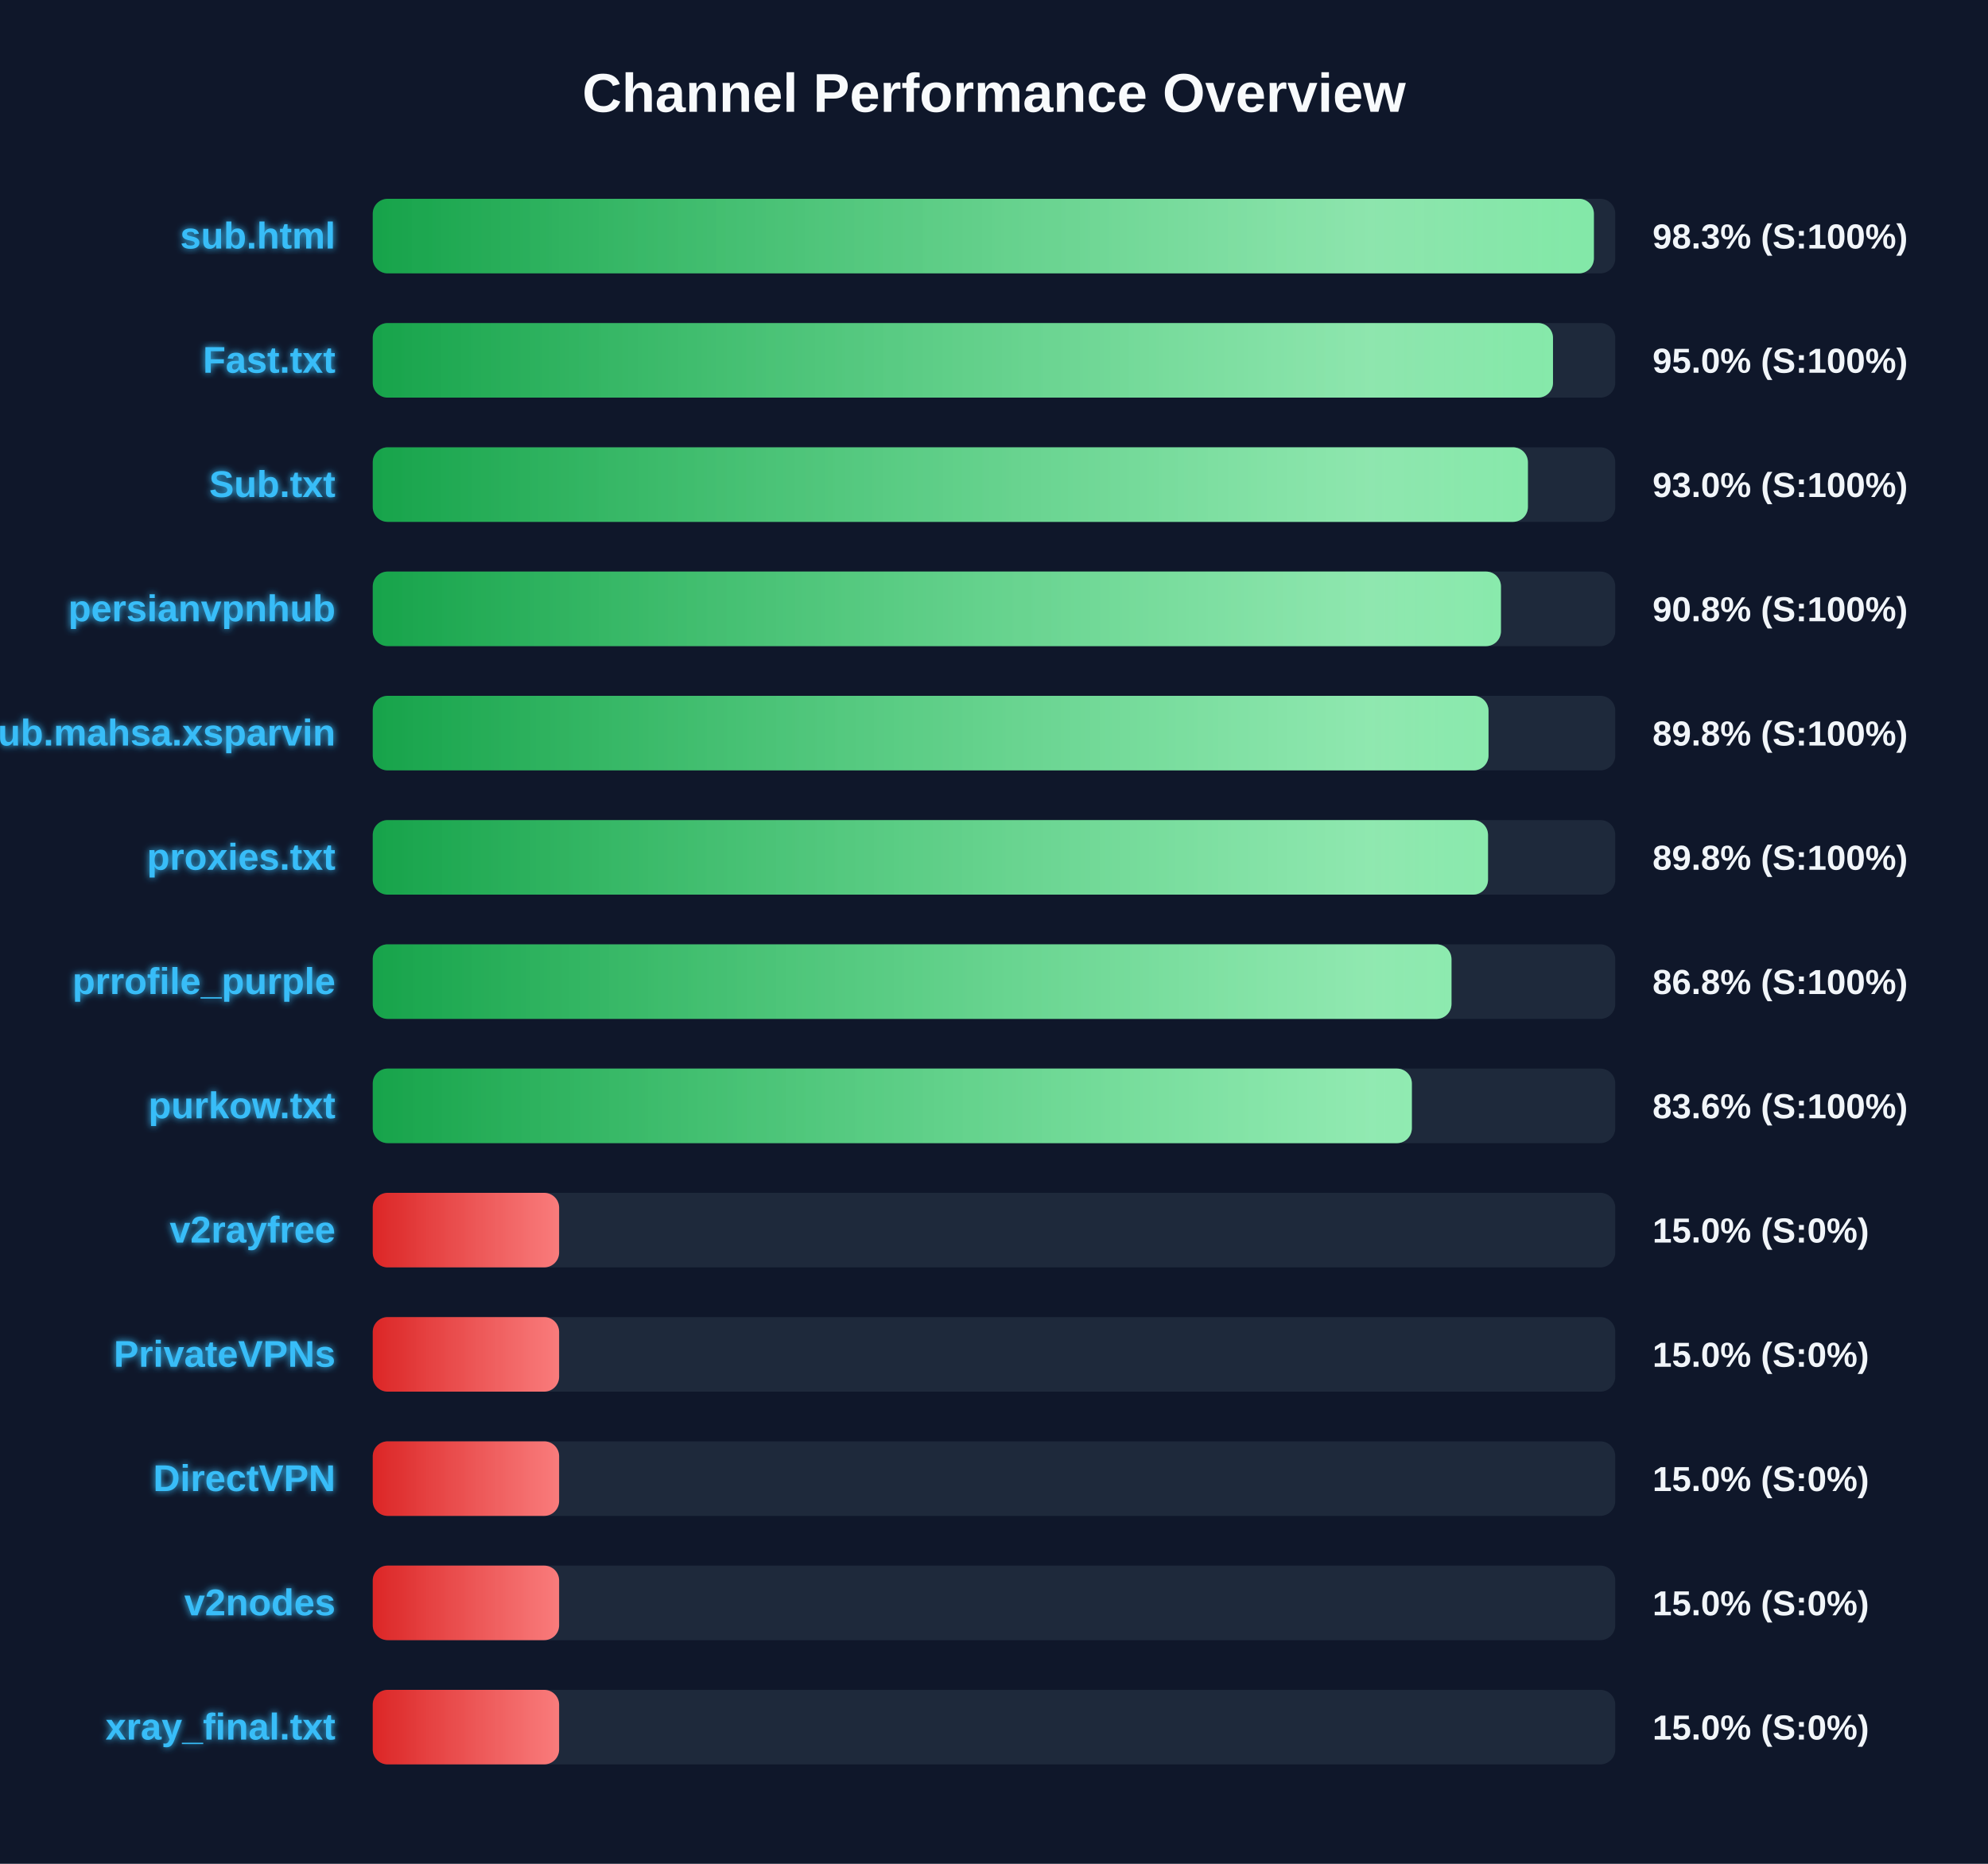
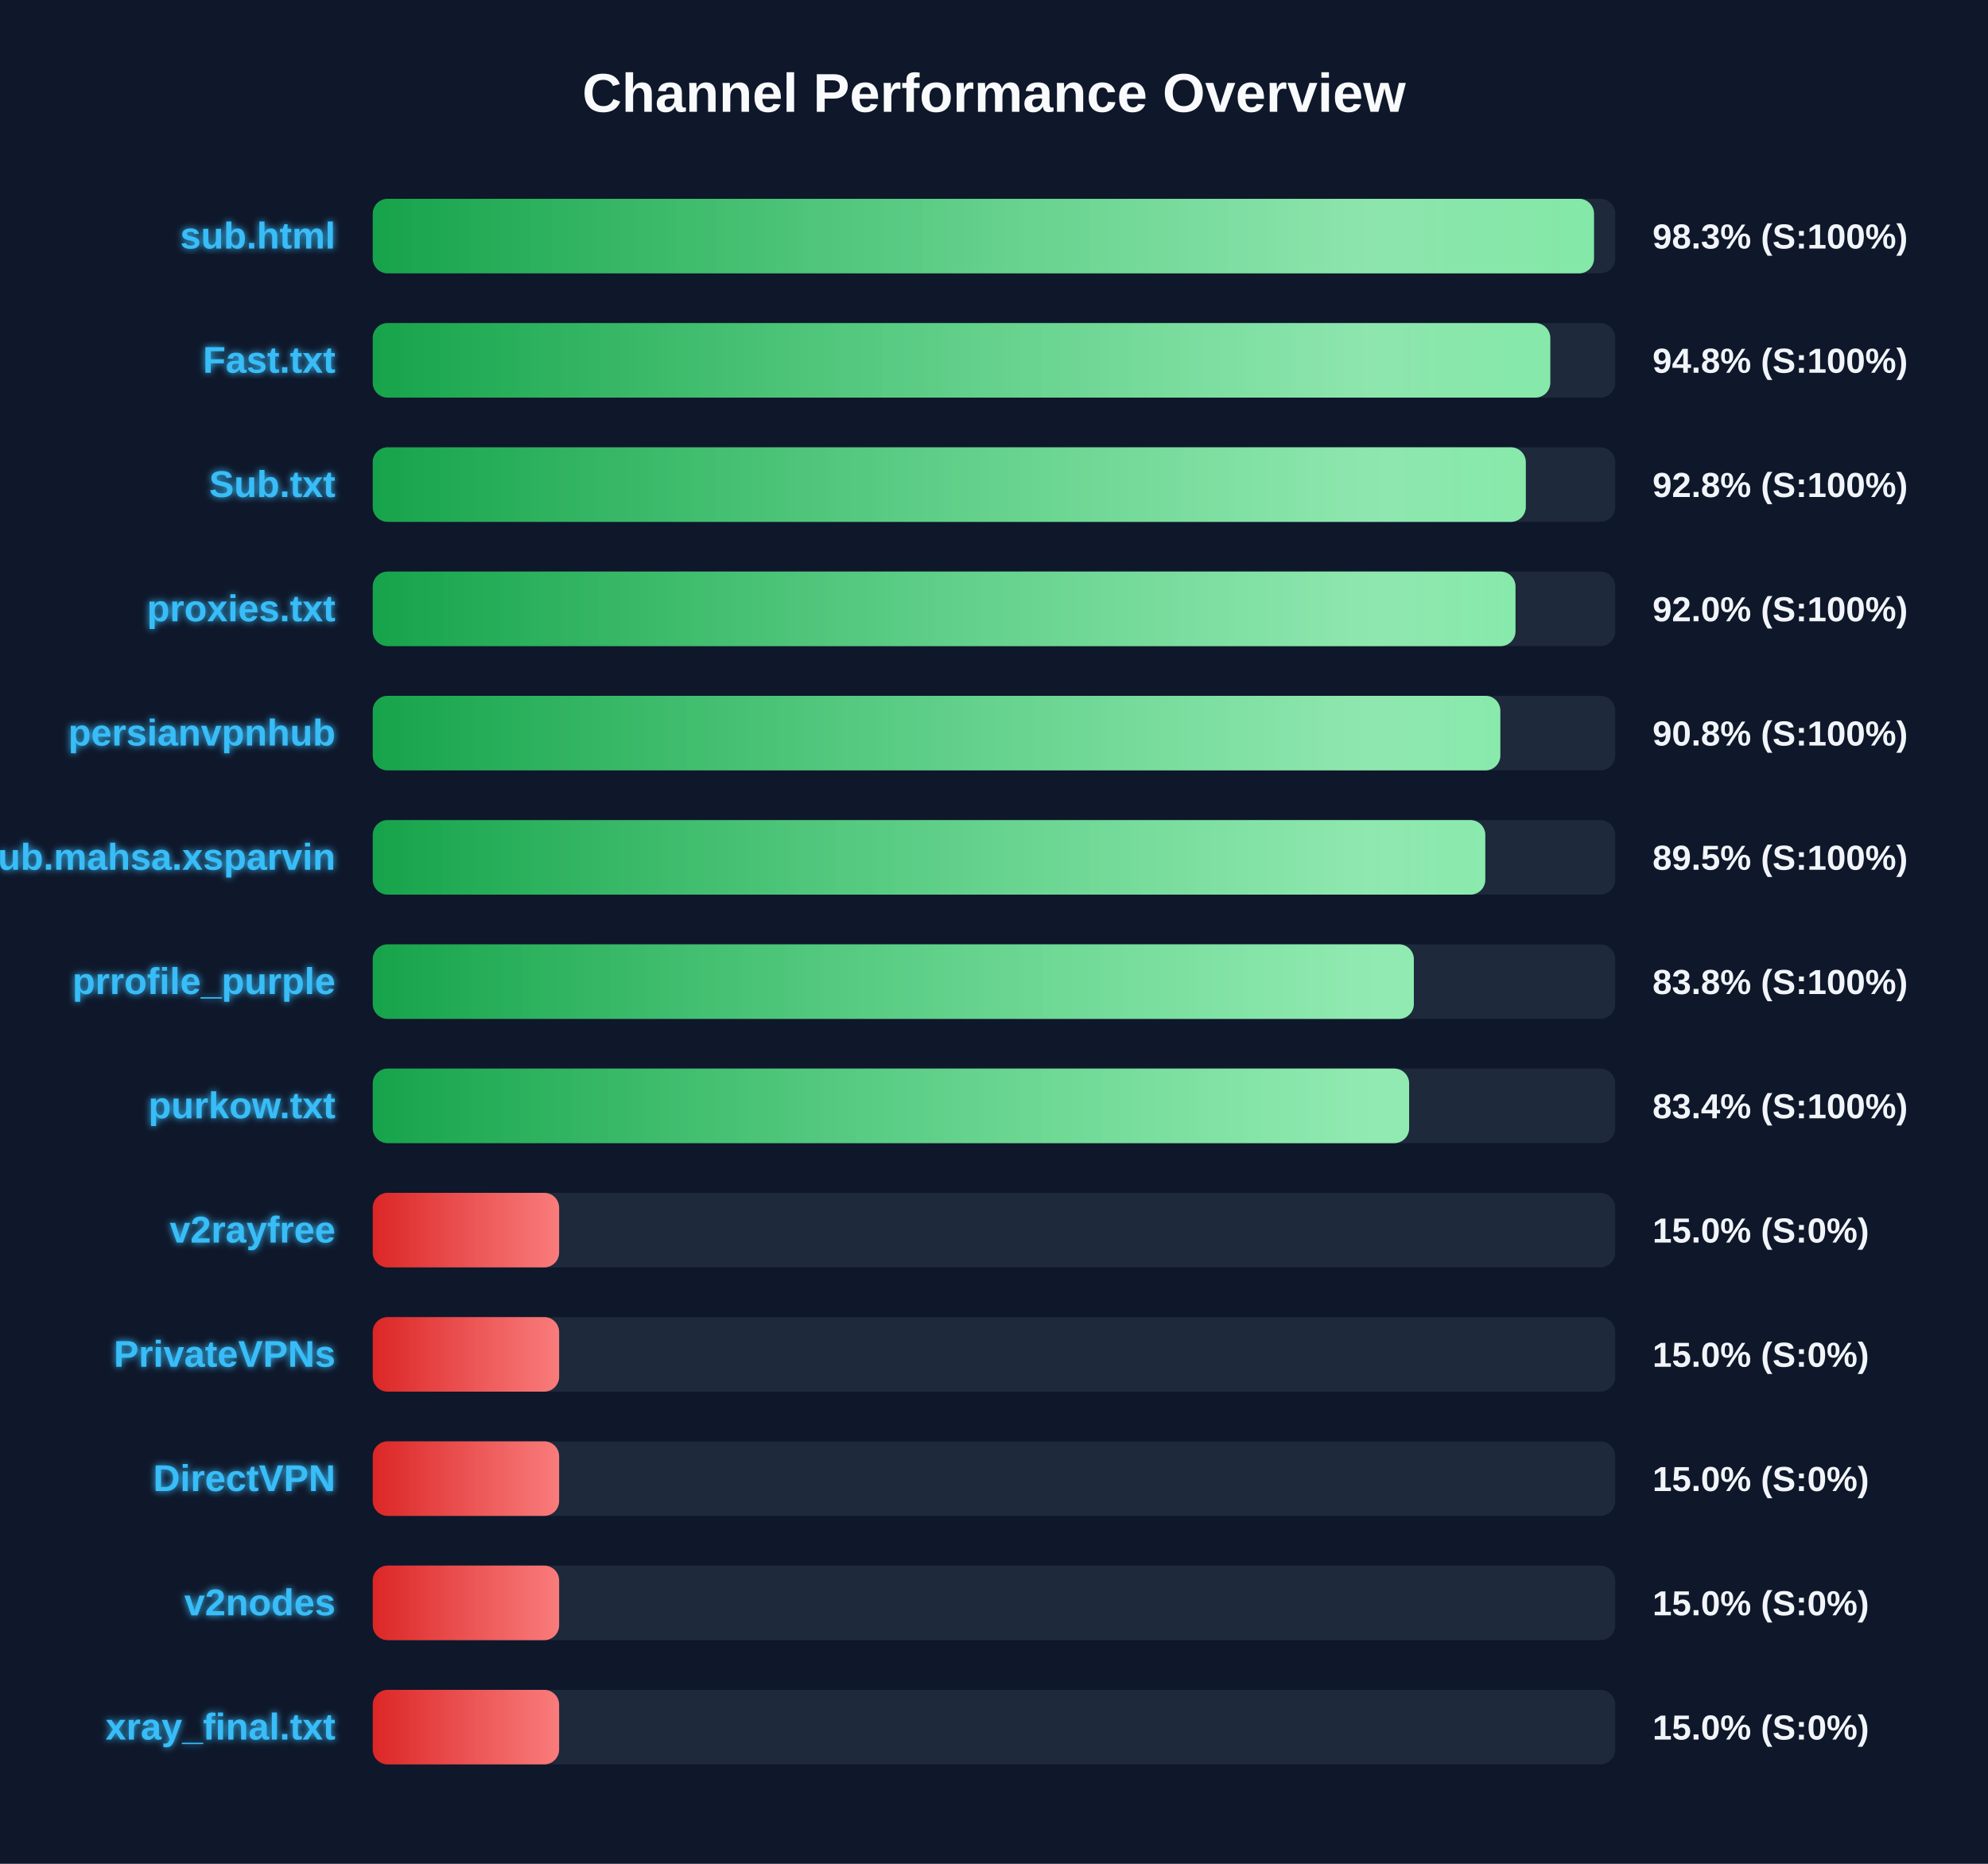
<svg xmlns="http://www.w3.org/2000/svg" width="800" height="750" version="1.1">
  <defs>
    <linearGradient id="grad-green" x1="0%" y1="0%" x2="100%" y2="0%">
      <stop offset="0%" stop-color="#16a34a" />
      <stop offset="100%" stop-color="#4ade80" />
    </linearGradient>
    <linearGradient id="grad-yellow" x1="0%" y1="0%" x2="100%" y2="0%">
      <stop offset="0%" stop-color="#ca8a04" />
      <stop offset="100%" stop-color="#fde047" />
    </linearGradient>
    <linearGradient id="grad-red" x1="0%" y1="0%" x2="100%" y2="0%">
      <stop offset="0%" stop-color="#dc2626" />
      <stop offset="100%" stop-color="#f87171" />
    </linearGradient>
    <linearGradient id="shimmer" x1="0%" y1="0%" x2="100%" y2="0%">
      <stop offset="0%" stop-color="rgba(255,255,255,0)" />
      <stop offset="50%" stop-color="rgba(255,255,255,0.4)" />
      <stop offset="100%" stop-color="rgba(255,255,255,0)" />
    </linearGradient>
    <filter id="glow" x="-20%" y="-20%" width="140%" height="140%">
      <feGaussianBlur stdDeviation="1.5" result="blur" />
      <feComposite in="SourceGraphic" in2="blur" operator="over" />
    </filter>
  </defs>
  <style>
        .bg-rect { fill: #0f172a; }
        .title { font: bold 22px 'Segoe UI', Arial, sans-serif; fill: #f8fafc; }
        .row { font: bold 15px 'Segoe UI', Arial, sans-serif; fill: #38bdf8; filter: url(#glow); }
        .score { font: bold 14px 'Segoe UI', Arial, sans-serif; fill: #f1f5f9; }
        @keyframes shimmer-anim {
            0% { transform: translateX(-100%); }
            100% { transform: translateX(200%); }
        }
        .shimmer-rect {
            animation: shimmer-anim 2.5s infinite linear;
        }
    </style>
  <rect width="100%" height="100%" class="bg-rect" />
  <text x="400" y="45" text-anchor="middle" class="title">Channel Performance Overview</text>
  <rect x="150" y="80" width="500" height="30" fill="#1e293b" rx="6" />
  <clipPath id="clip-0">
-     <rect x="150" y="80" width="491.4" height="30" rx="6" />
+     <rect x="150" y="80" width="491.45" height="30" rx="6" />
  </clipPath>
-   <rect x="150" y="80" width="491.4" height="30" fill="url(#grad-green)" rx="6" />
+   <rect x="150" y="80" width="491.45" height="30" fill="url(#grad-green)" rx="6" />
  <g clip-path="url(#clip-0)">
    <rect x="150" y="80" width="100%" height="30" fill="url(#shimmer)" class="shimmer-rect" />
  </g>
  <text x="135" y="100" text-anchor="end" class="row">sub.html</text>
  <text x="665" y="100" text-anchor="start" class="score">98.3% (S:100%)</text>
  <rect x="150" y="130" width="500" height="30" fill="#1e293b" rx="6" />
  <clipPath id="clip-1">
-     <rect x="150" y="130" width="474.95" height="30" rx="6" />
+     <rect x="150" y="130" width="473.85" height="30" rx="6" />
  </clipPath>
-   <rect x="150" y="130" width="474.95" height="30" fill="url(#grad-green)" rx="6" />
+   <rect x="150" y="130" width="473.85" height="30" fill="url(#grad-green)" rx="6" />
  <g clip-path="url(#clip-1)">
    <rect x="150" y="130" width="100%" height="30" fill="url(#shimmer)" class="shimmer-rect" />
  </g>
  <text x="135" y="150" text-anchor="end" class="row">Fast.txt</text>
-   <text x="665" y="150" text-anchor="start" class="score">95.0% (S:100%)</text>
+   <text x="665" y="150" text-anchor="start" class="score">94.8% (S:100%)</text>
  <rect x="150" y="180" width="500" height="30" fill="#1e293b" rx="6" />
  <clipPath id="clip-2">
-     <rect x="150" y="180" width="464.85" height="30" rx="6" />
+     <rect x="150" y="180" width="464.0" height="30" rx="6" />
  </clipPath>
-   <rect x="150" y="180" width="464.85" height="30" fill="url(#grad-green)" rx="6" />
+   <rect x="150" y="180" width="464.0" height="30" fill="url(#grad-green)" rx="6" />
  <g clip-path="url(#clip-2)">
    <rect x="150" y="180" width="100%" height="30" fill="url(#shimmer)" class="shimmer-rect" />
  </g>
  <text x="135" y="200" text-anchor="end" class="row">Sub.txt</text>
-   <text x="665" y="200" text-anchor="start" class="score">93.0% (S:100%)</text>
+   <text x="665" y="200" text-anchor="start" class="score">92.8% (S:100%)</text>
  <rect x="150" y="230" width="500" height="30" fill="#1e293b" rx="6" />
  <clipPath id="clip-3">
-     <rect x="150" y="230" width="454.0" height="30" rx="6" />
+     <rect x="150" y="230" width="459.85" height="30" rx="6" />
  </clipPath>
-   <rect x="150" y="230" width="454.0" height="30" fill="url(#grad-green)" rx="6" />
+   <rect x="150" y="230" width="459.85" height="30" fill="url(#grad-green)" rx="6" />
  <g clip-path="url(#clip-3)">
    <rect x="150" y="230" width="100%" height="30" fill="url(#shimmer)" class="shimmer-rect" />
  </g>
-   <text x="135" y="250" text-anchor="end" class="row">persianvpnhub</text>
-   <text x="665" y="250" text-anchor="start" class="score">90.8% (S:100%)</text>
+   <text x="135" y="250" text-anchor="end" class="row">proxies.txt</text>
+   <text x="665" y="250" text-anchor="start" class="score">92.0% (S:100%)</text>
  <rect x="150" y="280" width="500" height="30" fill="#1e293b" rx="6" />
  <clipPath id="clip-4">
-     <rect x="150" y="280" width="449.0" height="30" rx="6" />
+     <rect x="150" y="280" width="453.75" height="30" rx="6" />
  </clipPath>
-   <rect x="150" y="280" width="449.0" height="30" fill="url(#grad-green)" rx="6" />
+   <rect x="150" y="280" width="453.75" height="30" fill="url(#grad-green)" rx="6" />
  <g clip-path="url(#clip-4)">
    <rect x="150" y="280" width="100%" height="30" fill="url(#shimmer)" class="shimmer-rect" />
  </g>
-   <text x="135" y="300" text-anchor="end" class="row">Sub.mahsa.xsparvin</text>
-   <text x="665" y="300" text-anchor="start" class="score">89.8% (S:100%)</text>
+   <text x="135" y="300" text-anchor="end" class="row">persianvpnhub</text>
+   <text x="665" y="300" text-anchor="start" class="score">90.8% (S:100%)</text>
  <rect x="150" y="330" width="500" height="30" fill="#1e293b" rx="6" />
  <clipPath id="clip-5">
-     <rect x="150" y="330" width="448.8" height="30" rx="6" />
+     <rect x="150" y="330" width="447.7" height="30" rx="6" />
  </clipPath>
-   <rect x="150" y="330" width="448.8" height="30" fill="url(#grad-green)" rx="6" />
+   <rect x="150" y="330" width="447.7" height="30" fill="url(#grad-green)" rx="6" />
  <g clip-path="url(#clip-5)">
    <rect x="150" y="330" width="100%" height="30" fill="url(#shimmer)" class="shimmer-rect" />
  </g>
-   <text x="135" y="350" text-anchor="end" class="row">proxies.txt</text>
-   <text x="665" y="350" text-anchor="start" class="score">89.8% (S:100%)</text>
+   <text x="135" y="350" text-anchor="end" class="row">Sub.mahsa.xsparvin</text>
+   <text x="665" y="350" text-anchor="start" class="score">89.5% (S:100%)</text>
  <rect x="150" y="380" width="500" height="30" fill="#1e293b" rx="6" />
  <clipPath id="clip-6">
-     <rect x="150" y="380" width="434.1" height="30" rx="6" />
+     <rect x="150" y="380" width="418.95" height="30" rx="6" />
  </clipPath>
-   <rect x="150" y="380" width="434.1" height="30" fill="url(#grad-green)" rx="6" />
+   <rect x="150" y="380" width="418.95" height="30" fill="url(#grad-green)" rx="6" />
  <g clip-path="url(#clip-6)">
    <rect x="150" y="380" width="100%" height="30" fill="url(#shimmer)" class="shimmer-rect" />
  </g>
  <text x="135" y="400" text-anchor="end" class="row">prrofile_purple</text>
-   <text x="665" y="400" text-anchor="start" class="score">86.8% (S:100%)</text>
+   <text x="665" y="400" text-anchor="start" class="score">83.8% (S:100%)</text>
  <rect x="150" y="430" width="500" height="30" fill="#1e293b" rx="6" />
  <clipPath id="clip-7">
-     <rect x="150" y="430" width="418.15" height="30" rx="6" />
+     <rect x="150" y="430" width="417.05" height="30" rx="6" />
  </clipPath>
-   <rect x="150" y="430" width="418.15" height="30" fill="url(#grad-green)" rx="6" />
+   <rect x="150" y="430" width="417.05" height="30" fill="url(#grad-green)" rx="6" />
  <g clip-path="url(#clip-7)">
    <rect x="150" y="430" width="100%" height="30" fill="url(#shimmer)" class="shimmer-rect" />
  </g>
  <text x="135" y="450" text-anchor="end" class="row">purkow.txt</text>
-   <text x="665" y="450" text-anchor="start" class="score">83.6% (S:100%)</text>
+   <text x="665" y="450" text-anchor="start" class="score">83.4% (S:100%)</text>
  <rect x="150" y="480" width="500" height="30" fill="#1e293b" rx="6" />
  <clipPath id="clip-8">
    <rect x="150" y="480" width="75.0" height="30" rx="6" />
  </clipPath>
  <rect x="150" y="480" width="75.0" height="30" fill="url(#grad-red)" rx="6" />
  <g clip-path="url(#clip-8)">
    <rect x="150" y="480" width="100%" height="30" fill="url(#shimmer)" class="shimmer-rect" />
  </g>
  <text x="135" y="500" text-anchor="end" class="row">v2rayfree</text>
  <text x="665" y="500" text-anchor="start" class="score">15.0% (S:0%)</text>
  <rect x="150" y="530" width="500" height="30" fill="#1e293b" rx="6" />
  <clipPath id="clip-9">
    <rect x="150" y="530" width="75.0" height="30" rx="6" />
  </clipPath>
  <rect x="150" y="530" width="75.0" height="30" fill="url(#grad-red)" rx="6" />
  <g clip-path="url(#clip-9)">
    <rect x="150" y="530" width="100%" height="30" fill="url(#shimmer)" class="shimmer-rect" />
  </g>
  <text x="135" y="550" text-anchor="end" class="row">PrivateVPNs</text>
  <text x="665" y="550" text-anchor="start" class="score">15.0% (S:0%)</text>
  <rect x="150" y="580" width="500" height="30" fill="#1e293b" rx="6" />
  <clipPath id="clip-10">
    <rect x="150" y="580" width="75.0" height="30" rx="6" />
  </clipPath>
  <rect x="150" y="580" width="75.0" height="30" fill="url(#grad-red)" rx="6" />
  <g clip-path="url(#clip-10)">
    <rect x="150" y="580" width="100%" height="30" fill="url(#shimmer)" class="shimmer-rect" />
  </g>
  <text x="135" y="600" text-anchor="end" class="row">DirectVPN</text>
  <text x="665" y="600" text-anchor="start" class="score">15.0% (S:0%)</text>
  <rect x="150" y="630" width="500" height="30" fill="#1e293b" rx="6" />
  <clipPath id="clip-11">
    <rect x="150" y="630" width="75.0" height="30" rx="6" />
  </clipPath>
  <rect x="150" y="630" width="75.0" height="30" fill="url(#grad-red)" rx="6" />
  <g clip-path="url(#clip-11)">
    <rect x="150" y="630" width="100%" height="30" fill="url(#shimmer)" class="shimmer-rect" />
  </g>
  <text x="135" y="650" text-anchor="end" class="row">v2nodes</text>
  <text x="665" y="650" text-anchor="start" class="score">15.0% (S:0%)</text>
  <rect x="150" y="680" width="500" height="30" fill="#1e293b" rx="6" />
  <clipPath id="clip-12">
    <rect x="150" y="680" width="75.0" height="30" rx="6" />
  </clipPath>
  <rect x="150" y="680" width="75.0" height="30" fill="url(#grad-red)" rx="6" />
  <g clip-path="url(#clip-12)">
    <rect x="150" y="680" width="100%" height="30" fill="url(#shimmer)" class="shimmer-rect" />
  </g>
  <text x="135" y="700" text-anchor="end" class="row">xray_final.txt</text>
  <text x="665" y="700" text-anchor="start" class="score">15.0% (S:0%)</text>
</svg>
